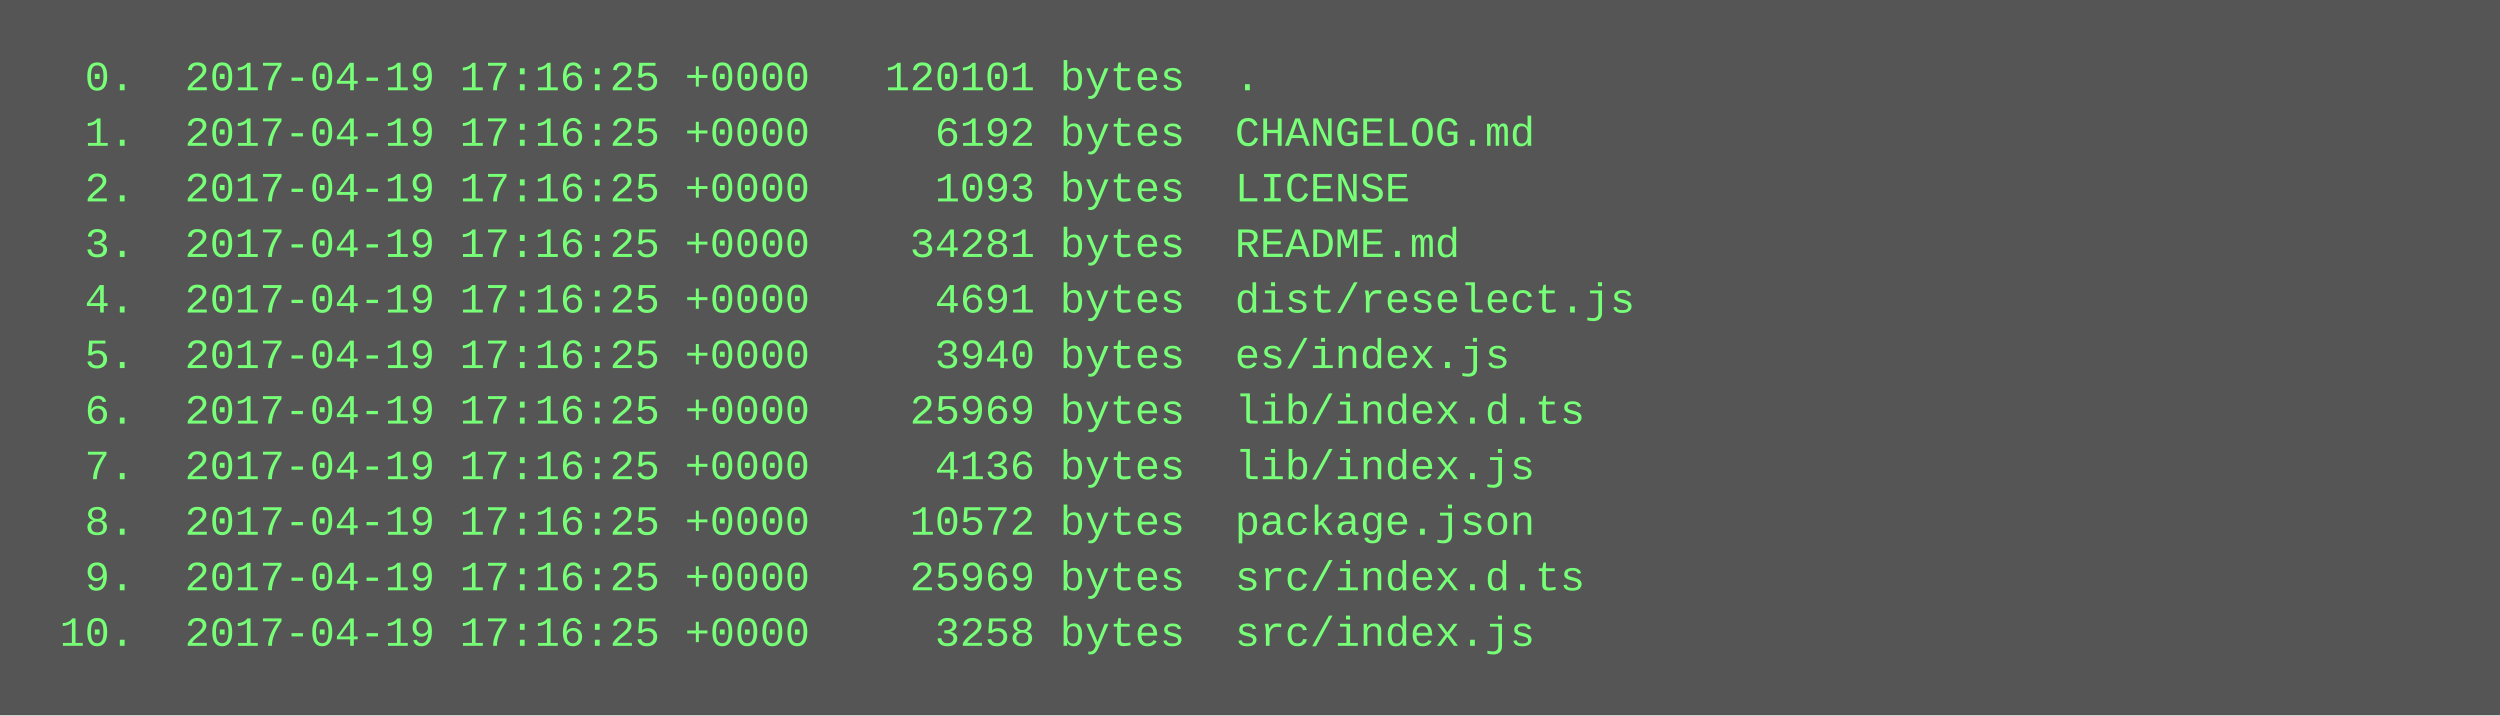
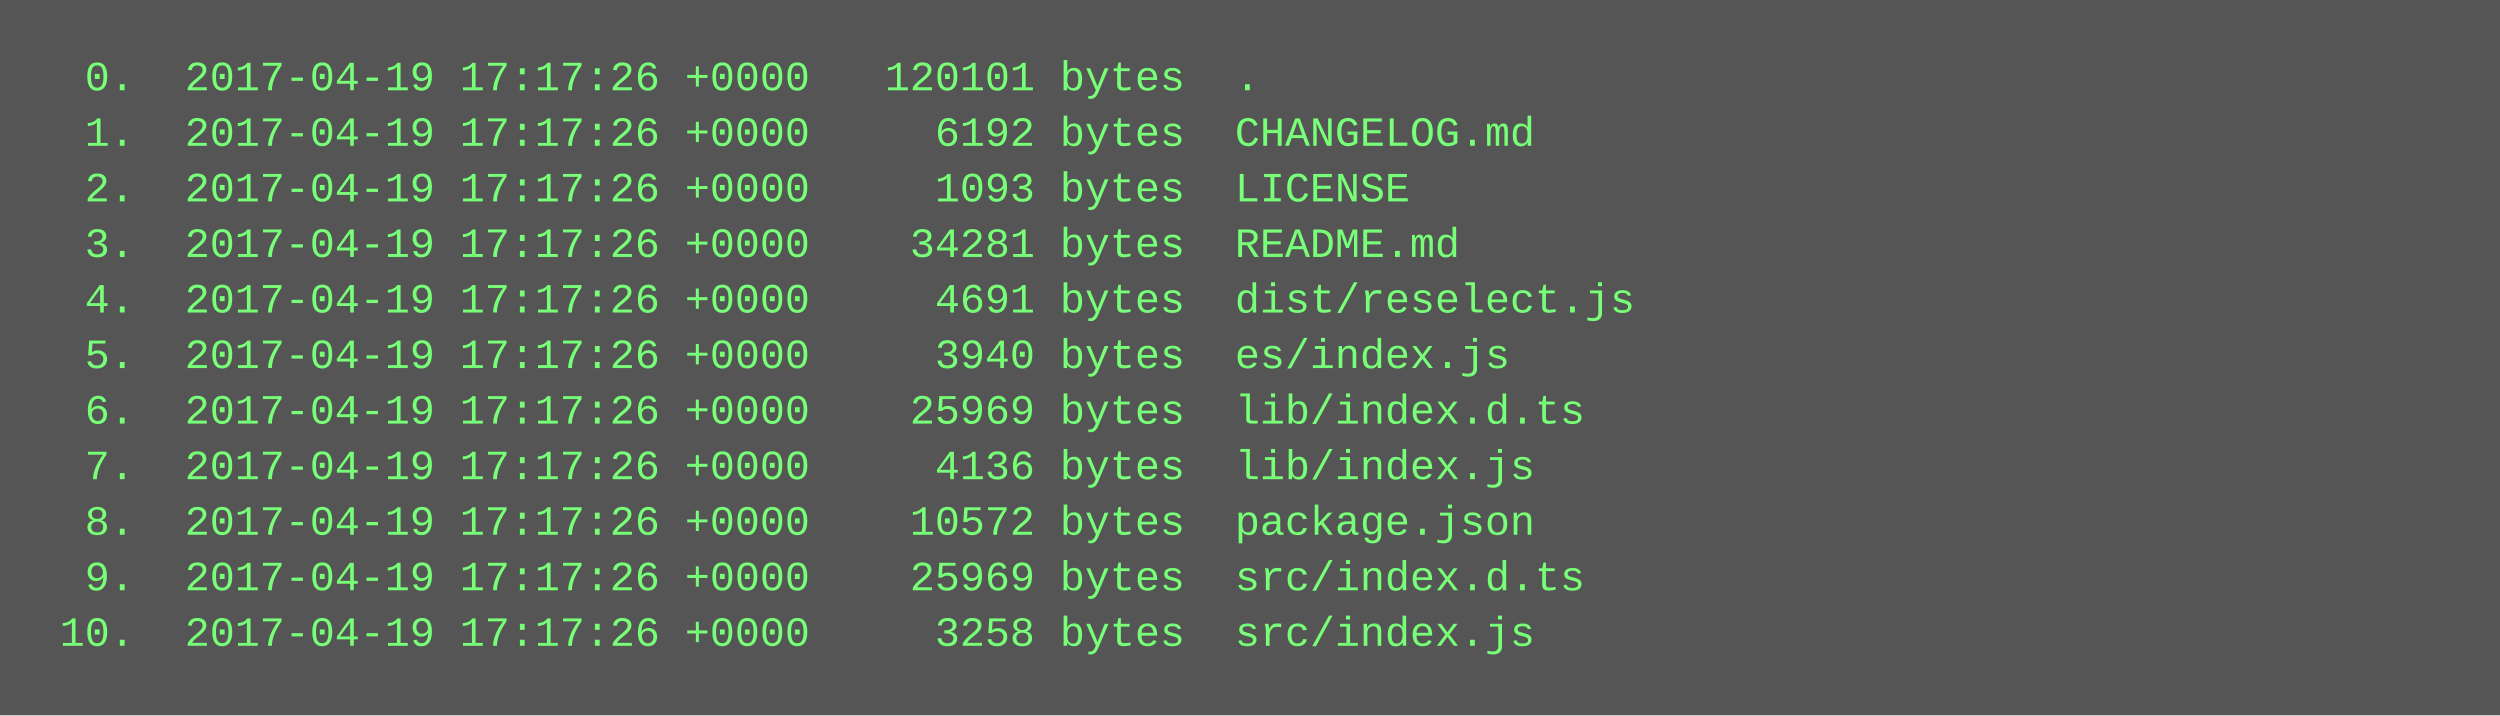
<svg xmlns="http://www.w3.org/2000/svg" height="206" width="720">
  <rect height="206" fill="#555" width="720" />
  <text fill="#7f7" font-family="Courier New" font-size="12" xml:space="preserve">
-     <tspan x="10" y="26">  0.  2017-04-19 17:16:25 +0000   120101 bytes  .</tspan>
-     <tspan x="10" y="42">  1.  2017-04-19 17:16:25 +0000     6192 bytes  CHANGELOG.md</tspan>
-     <tspan x="10" y="58">  2.  2017-04-19 17:16:25 +0000     1093 bytes  LICENSE</tspan>
-     <tspan x="10" y="74">  3.  2017-04-19 17:16:25 +0000    34281 bytes  README.md</tspan>
-     <tspan x="10" y="90">  4.  2017-04-19 17:16:25 +0000     4691 bytes  dist/reselect.js</tspan>
-     <tspan x="10" y="106">  5.  2017-04-19 17:16:25 +0000     3940 bytes  es/index.js</tspan>
-     <tspan x="10" y="122">  6.  2017-04-19 17:16:25 +0000    25969 bytes  lib/index.d.ts</tspan>
-     <tspan x="10" y="138">  7.  2017-04-19 17:16:25 +0000     4136 bytes  lib/index.js</tspan>
-     <tspan x="10" y="154">  8.  2017-04-19 17:16:25 +0000    10572 bytes  package.json</tspan>
-     <tspan x="10" y="170">  9.  2017-04-19 17:16:25 +0000    25969 bytes  src/index.d.ts</tspan>
-     <tspan x="10" y="186"> 10.  2017-04-19 17:16:25 +0000     3258 bytes  src/index.js</tspan>
+     <tspan x="10" y="26">  0.  2017-04-19 17:17:26 +0000   120101 bytes  .</tspan>
+     <tspan x="10" y="42">  1.  2017-04-19 17:17:26 +0000     6192 bytes  CHANGELOG.md</tspan>
+     <tspan x="10" y="58">  2.  2017-04-19 17:17:26 +0000     1093 bytes  LICENSE</tspan>
+     <tspan x="10" y="74">  3.  2017-04-19 17:17:26 +0000    34281 bytes  README.md</tspan>
+     <tspan x="10" y="90">  4.  2017-04-19 17:17:26 +0000     4691 bytes  dist/reselect.js</tspan>
+     <tspan x="10" y="106">  5.  2017-04-19 17:17:26 +0000     3940 bytes  es/index.js</tspan>
+     <tspan x="10" y="122">  6.  2017-04-19 17:17:26 +0000    25969 bytes  lib/index.d.ts</tspan>
+     <tspan x="10" y="138">  7.  2017-04-19 17:17:26 +0000     4136 bytes  lib/index.js</tspan>
+     <tspan x="10" y="154">  8.  2017-04-19 17:17:26 +0000    10572 bytes  package.json</tspan>
+     <tspan x="10" y="170">  9.  2017-04-19 17:17:26 +0000    25969 bytes  src/index.d.ts</tspan>
+     <tspan x="10" y="186"> 10.  2017-04-19 17:17:26 +0000     3258 bytes  src/index.js</tspan>
  </text>
</svg>
